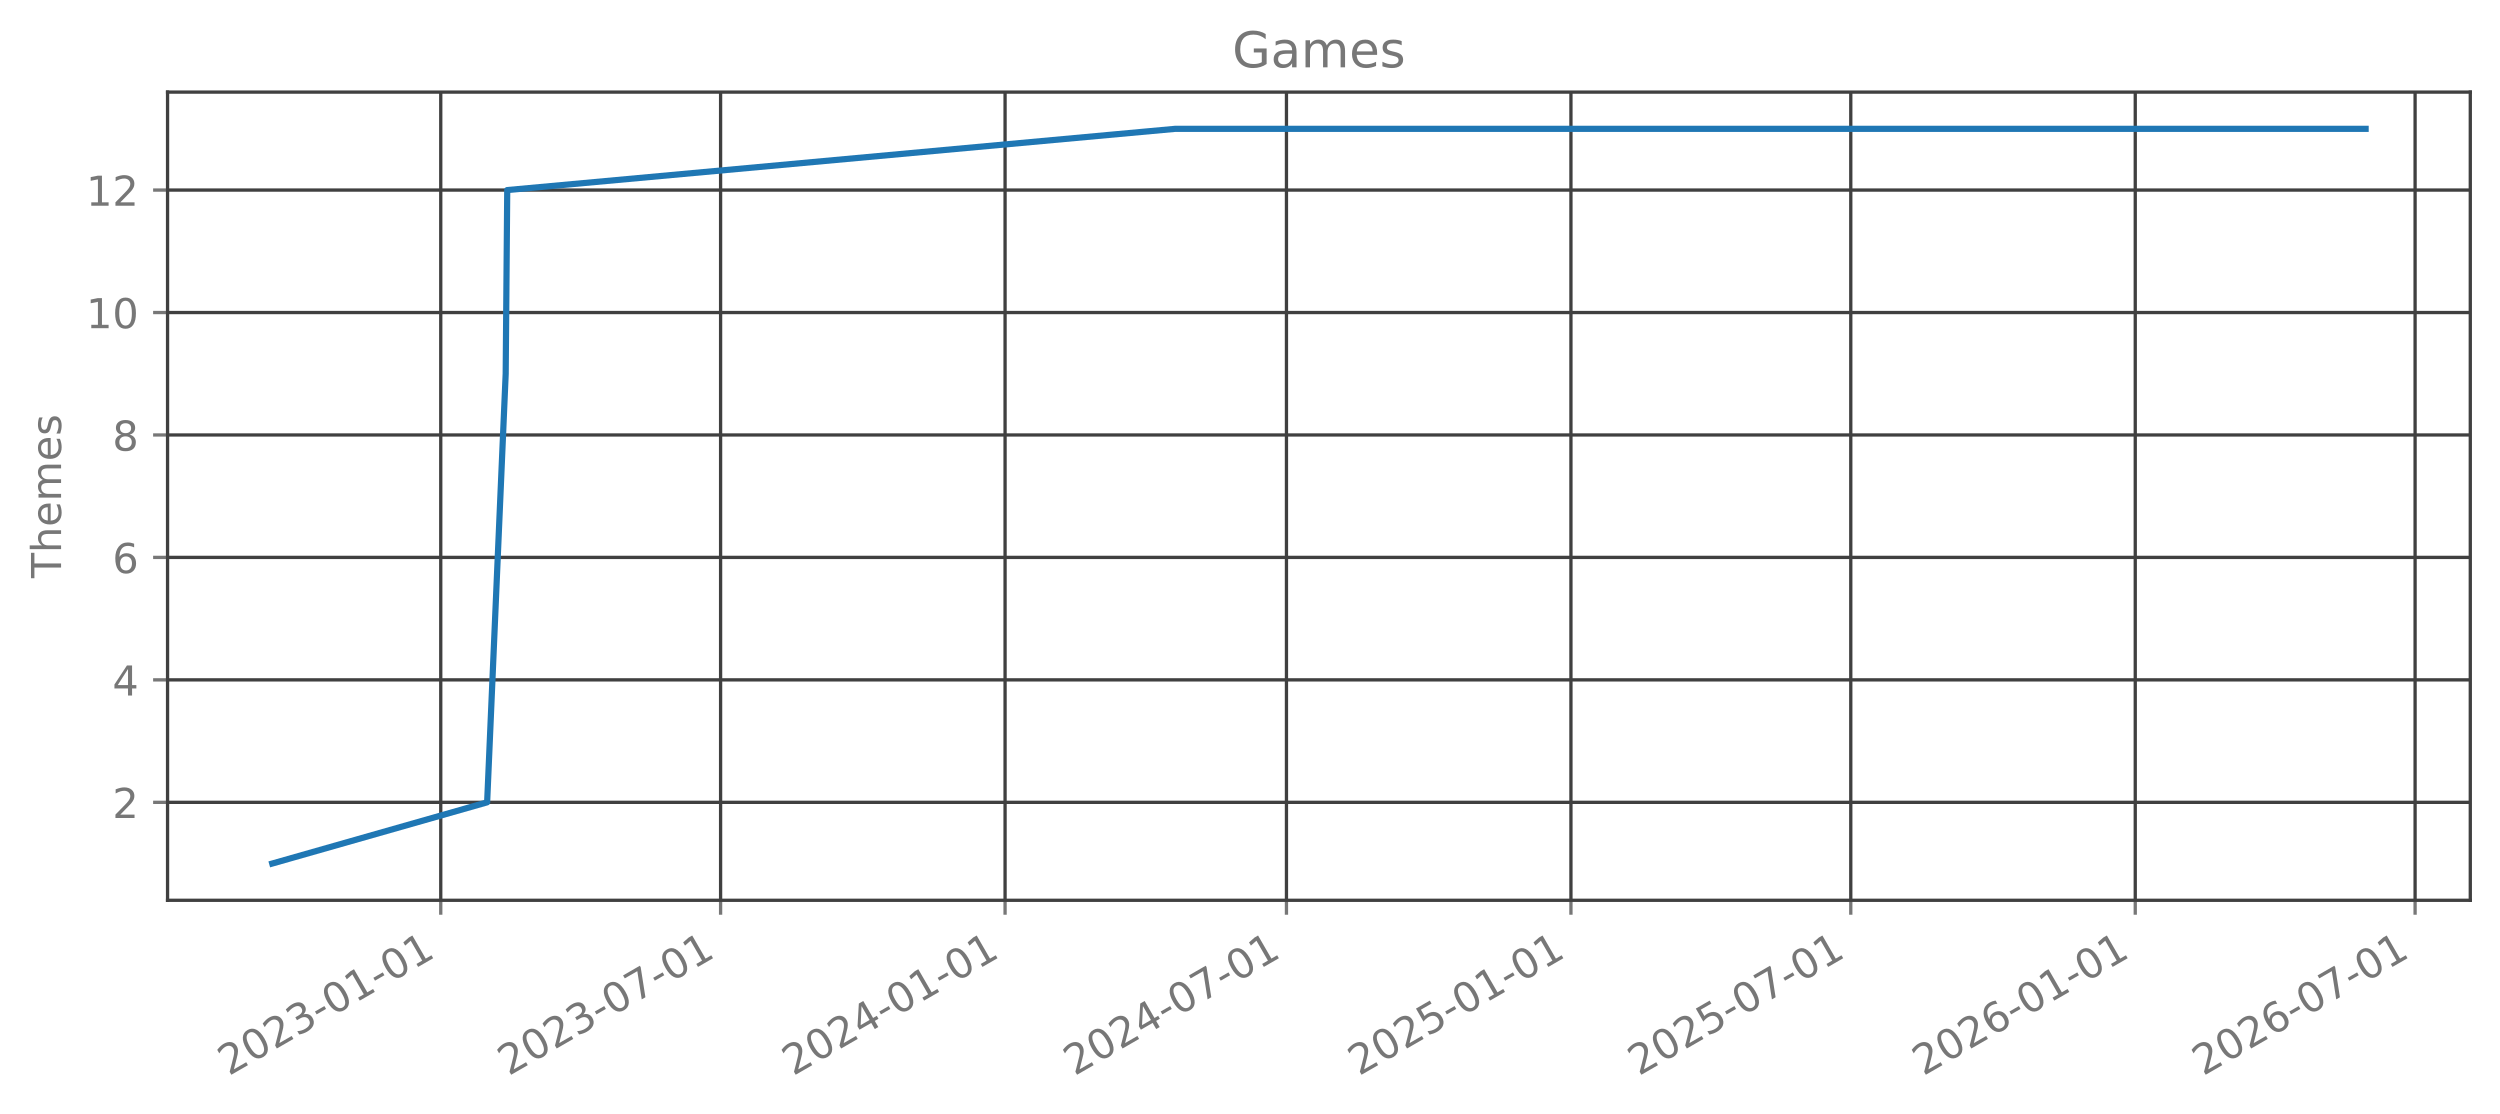
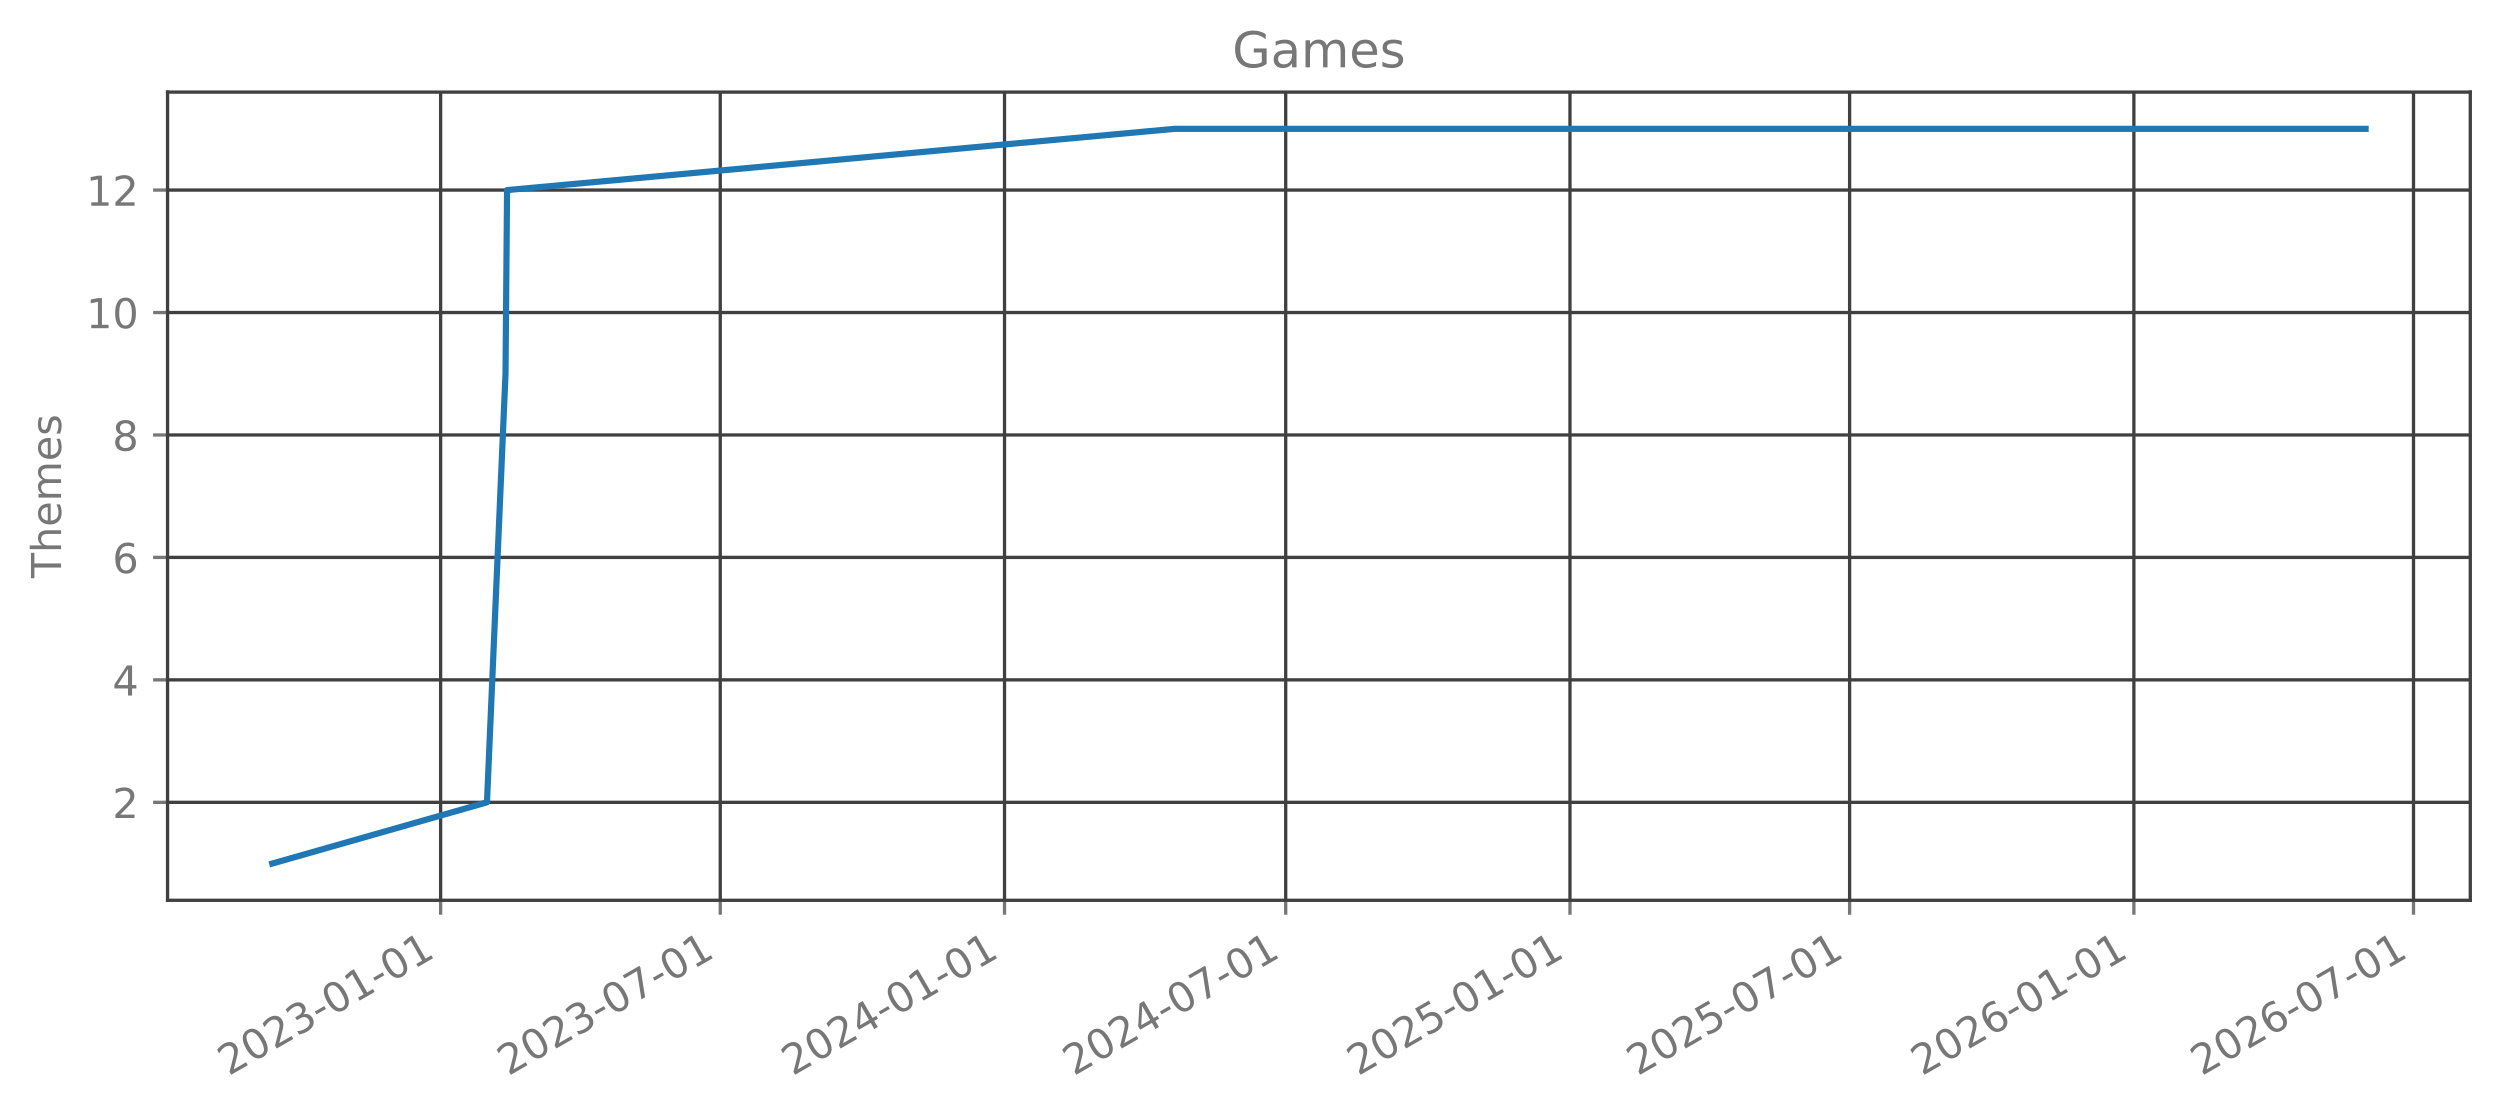
<svg xmlns="http://www.w3.org/2000/svg" xmlns:xlink="http://www.w3.org/1999/xlink" width="605.803pt" height="269.797pt" viewBox="0 0 605.803 269.797" version="1.1">
  <defs>
    <style type="text/css">*{stroke-linejoin: round; stroke-linecap: butt}</style>
  </defs>
  <g id="figure_1">
    <g id="patch_1">
      <path d="M 0 269.797  L 605.803 269.797  L 605.803 0  L 0 0  L 0 269.797  z " style="fill: none; opacity: 0" />
    </g>
    <g id="axes_1">
      <g id="patch_2">
        <path d="M 40.603 218.158  L 598.603 218.158  L 598.603 22.318  L 40.603 22.318  L 40.603 218.158  z " style="fill: none; opacity: 0" />
      </g>
      <g id="matplotlib.axis_1">
        <g id="xtick_1">
          <g id="line2d_1">
-             <path d="M 106.803 218.158  L 106.803 22.318  " clip-path="url(#p980aa26152)" style="fill: none; stroke: #404040; stroke-width: 0.8; stroke-linecap: square" />
+             <path d="M 106.773 218.158  L 106.773 22.318  " clip-path="url(#p89243ad486)" style="fill: none; stroke: #404040; stroke-width: 0.8; stroke-linecap: square" />
          </g>
          <g id="line2d_2">
            <defs>
-               <path id="m7de28f5d5e" d="M 0 0  L 0 3.5  " style="stroke: #777777; stroke-width: 0.8" />
+               <path id="m5cc55bac5f" d="M 0 0  L 0 3.5  " style="stroke: #777777; stroke-width: 0.8" />
            </defs>
            <g>
-               <use xlink:href="#m7de28f5d5e" x="106.803" y="218.158" style="fill: #777777; stroke: #777777; stroke-width: 0.8" />
+               <use xlink:href="#m5cc55bac5f" x="106.773" y="218.158" style="fill: #777777; stroke: #777777; stroke-width: 0.8" />
            </g>
          </g>
          <g id="text_1">
-             <g style="fill: #777777" transform="translate(55.43389 260.7964) rotate(-30) scale(0.1 -0.1)">
+             <g style="fill: #777777" transform="translate(55.40375 260.7964) rotate(-30) scale(0.1 -0.1)">
              <defs>
                <path id="DejaVuSans-32" d="M 1228 531  L 3431 531  L 3431 0  L 469 0  L 469 531  Q 828 903 1448 1529  Q 2069 2156 2228 2338  Q 2531 2678 2651 2914  Q 2772 3150 2772 3378  Q 2772 3750 2511 3984  Q 2250 4219 1831 4219  Q 1534 4219 1204 4116  Q 875 4013 500 3803  L 500 4441  Q 881 4594 1212 4672  Q 1544 4750 1819 4750  Q 2544 4750 2975 4387  Q 3406 4025 3406 3419  Q 3406 3131 3298 2873  Q 3191 2616 2906 2266  Q 2828 2175 2409 1742  Q 1991 1309 1228 531  z " transform="scale(0.015625)" />
                <path id="DejaVuSans-30" d="M 2034 4250  Q 1547 4250 1301 3770  Q 1056 3291 1056 2328  Q 1056 1369 1301 889  Q 1547 409 2034 409  Q 2525 409 2770 889  Q 3016 1369 3016 2328  Q 3016 3291 2770 3770  Q 2525 4250 2034 4250  z M 2034 4750  Q 2819 4750 3233 4129  Q 3647 3509 3647 2328  Q 3647 1150 3233 529  Q 2819 -91 2034 -91  Q 1250 -91 836 529  Q 422 1150 422 2328  Q 422 3509 836 4129  Q 1250 4750 2034 4750  z " transform="scale(0.015625)" />
                <path id="DejaVuSans-33" d="M 2597 2516  Q 3050 2419 3304 2112  Q 3559 1806 3559 1356  Q 3559 666 3084 287  Q 2609 -91 1734 -91  Q 1441 -91 1130 -33  Q 819 25 488 141  L 488 750  Q 750 597 1062 519  Q 1375 441 1716 441  Q 2309 441 2620 675  Q 2931 909 2931 1356  Q 2931 1769 2642 2001  Q 2353 2234 1838 2234  L 1294 2234  L 1294 2753  L 1863 2753  Q 2328 2753 2575 2939  Q 2822 3125 2822 3475  Q 2822 3834 2567 4026  Q 2313 4219 1838 4219  Q 1578 4219 1281 4162  Q 984 4106 628 3988  L 628 4550  Q 988 4650 1302 4700  Q 1616 4750 1894 4750  Q 2613 4750 3031 4423  Q 3450 4097 3450 3541  Q 3450 3153 3228 2886  Q 3006 2619 2597 2516  z " transform="scale(0.015625)" />
                <path id="DejaVuSans-2d" d="M 313 2009  L 1997 2009  L 1997 1497  L 313 1497  L 313 2009  z " transform="scale(0.015625)" />
                <path id="DejaVuSans-31" d="M 794 531  L 1825 531  L 1825 4091  L 703 3866  L 703 4441  L 1819 4666  L 2450 4666  L 2450 531  L 3481 531  L 3481 0  L 794 0  L 794 531  z " transform="scale(0.015625)" />
              </defs>
              <use xlink:href="#DejaVuSans-32" />
              <use xlink:href="#DejaVuSans-30" transform="translate(63.62305 0)" />
              <use xlink:href="#DejaVuSans-32" transform="translate(127.2461 0)" />
              <use xlink:href="#DejaVuSans-33" transform="translate(190.8691 0)" />
              <use xlink:href="#DejaVuSans-2d" transform="translate(254.4922 0)" />
              <use xlink:href="#DejaVuSans-30" transform="translate(290.5762 0)" />
              <use xlink:href="#DejaVuSans-31" transform="translate(354.1992 0)" />
              <use xlink:href="#DejaVuSans-2d" transform="translate(417.8223 0)" />
              <use xlink:href="#DejaVuSans-30" transform="translate(453.9062 0)" />
              <use xlink:href="#DejaVuSans-31" transform="translate(517.5293 0)" />
            </g>
          </g>
        </g>
        <g id="xtick_2">
          <g id="line2d_3">
-             <path d="M 174.615 218.158  L 174.615 22.318  " clip-path="url(#p980aa26152)" style="fill: none; stroke: #404040; stroke-width: 0.8; stroke-linecap: square" />
+             <path d="M 174.534 218.158  L 174.534 22.318  " clip-path="url(#p89243ad486)" style="fill: none; stroke: #404040; stroke-width: 0.8; stroke-linecap: square" />
          </g>
          <g id="line2d_4">
            <g>
-               <use xlink:href="#m7de28f5d5e" x="174.615" y="218.158" style="fill: #777777; stroke: #777777; stroke-width: 0.8" />
+               <use xlink:href="#m5cc55bac5f" x="174.534" y="218.158" style="fill: #777777; stroke: #777777; stroke-width: 0.8" />
            </g>
          </g>
          <g id="text_2">
-             <g style="fill: #777777" transform="translate(123.2451 260.7964) rotate(-30) scale(0.1 -0.1)">
+             <g style="fill: #777777" transform="translate(123.1649 260.7964) rotate(-30) scale(0.1 -0.1)">
              <defs>
                <path id="DejaVuSans-37" d="M 525 4666  L 3525 4666  L 3525 4397  L 1831 0  L 1172 0  L 2766 4134  L 525 4134  L 525 4666  z " transform="scale(0.015625)" />
              </defs>
              <use xlink:href="#DejaVuSans-32" />
              <use xlink:href="#DejaVuSans-30" transform="translate(63.62305 0)" />
              <use xlink:href="#DejaVuSans-32" transform="translate(127.2461 0)" />
              <use xlink:href="#DejaVuSans-33" transform="translate(190.8691 0)" />
              <use xlink:href="#DejaVuSans-2d" transform="translate(254.4922 0)" />
              <use xlink:href="#DejaVuSans-30" transform="translate(290.5762 0)" />
              <use xlink:href="#DejaVuSans-37" transform="translate(354.1992 0)" />
              <use xlink:href="#DejaVuSans-2d" transform="translate(417.8223 0)" />
              <use xlink:href="#DejaVuSans-30" transform="translate(453.9062 0)" />
              <use xlink:href="#DejaVuSans-31" transform="translate(517.5293 0)" />
            </g>
          </g>
        </g>
        <g id="xtick_3">
          <g id="line2d_5">
-             <path d="M 243.55 218.158  L 243.55 22.318  " clip-path="url(#p980aa26152)" style="fill: none; stroke: #404040; stroke-width: 0.8; stroke-linecap: square" />
+             <path d="M 243.419 218.158  L 243.419 22.318  " clip-path="url(#p89243ad486)" style="fill: none; stroke: #404040; stroke-width: 0.8; stroke-linecap: square" />
          </g>
          <g id="line2d_6">
            <g>
-               <use xlink:href="#m7de28f5d5e" x="243.55" y="218.158" style="fill: #777777; stroke: #777777; stroke-width: 0.8" />
+               <use xlink:href="#m5cc55bac5f" x="243.419" y="218.158" style="fill: #777777; stroke: #777777; stroke-width: 0.8" />
            </g>
          </g>
          <g id="text_3">
-             <g style="fill: #777777" transform="translate(192.1802 260.7964) rotate(-30) scale(0.1 -0.1)">
+             <g style="fill: #777777" transform="translate(192.0492 260.7964) rotate(-30) scale(0.1 -0.1)">
              <defs>
                <path id="DejaVuSans-34" d="M 2419 4116  L 825 1625  L 2419 1625  L 2419 4116  z M 2253 4666  L 3047 4666  L 3047 1625  L 3713 1625  L 3713 1100  L 3047 1100  L 3047 0  L 2419 0  L 2419 1100  L 313 1100  L 313 1709  L 2253 4666  z " transform="scale(0.015625)" />
              </defs>
              <use xlink:href="#DejaVuSans-32" />
              <use xlink:href="#DejaVuSans-30" transform="translate(63.62305 0)" />
              <use xlink:href="#DejaVuSans-32" transform="translate(127.2461 0)" />
              <use xlink:href="#DejaVuSans-34" transform="translate(190.8691 0)" />
              <use xlink:href="#DejaVuSans-2d" transform="translate(254.4922 0)" />
              <use xlink:href="#DejaVuSans-30" transform="translate(290.5762 0)" />
              <use xlink:href="#DejaVuSans-31" transform="translate(354.1992 0)" />
              <use xlink:href="#DejaVuSans-2d" transform="translate(417.8223 0)" />
              <use xlink:href="#DejaVuSans-30" transform="translate(453.9062 0)" />
              <use xlink:href="#DejaVuSans-31" transform="translate(517.5293 0)" />
            </g>
          </g>
        </g>
        <g id="xtick_4">
          <g id="line2d_7">
-             <path d="M 311.736 218.158  L 311.736 22.318  " clip-path="url(#p980aa26152)" style="fill: none; stroke: #404040; stroke-width: 0.8; stroke-linecap: square" />
+             <path d="M 311.554 218.158  L 311.554 22.318  " clip-path="url(#p89243ad486)" style="fill: none; stroke: #404040; stroke-width: 0.8; stroke-linecap: square" />
          </g>
          <g id="line2d_8">
            <g>
-               <use xlink:href="#m7de28f5d5e" x="311.736" y="218.158" style="fill: #777777; stroke: #777777; stroke-width: 0.8" />
+               <use xlink:href="#m5cc55bac5f" x="311.554" y="218.158" style="fill: #777777; stroke: #777777; stroke-width: 0.8" />
            </g>
          </g>
          <g id="text_4">
-             <g style="fill: #777777" transform="translate(260.3661 260.7964) rotate(-30) scale(0.1 -0.1)">
+             <g style="fill: #777777" transform="translate(260.1847 260.7964) rotate(-30) scale(0.1 -0.1)">
              <use xlink:href="#DejaVuSans-32" />
              <use xlink:href="#DejaVuSans-30" transform="translate(63.62305 0)" />
              <use xlink:href="#DejaVuSans-32" transform="translate(127.2461 0)" />
              <use xlink:href="#DejaVuSans-34" transform="translate(190.8691 0)" />
              <use xlink:href="#DejaVuSans-2d" transform="translate(254.4922 0)" />
              <use xlink:href="#DejaVuSans-30" transform="translate(290.5762 0)" />
              <use xlink:href="#DejaVuSans-37" transform="translate(354.1992 0)" />
              <use xlink:href="#DejaVuSans-2d" transform="translate(417.8223 0)" />
              <use xlink:href="#DejaVuSans-30" transform="translate(453.9062 0)" />
              <use xlink:href="#DejaVuSans-31" transform="translate(517.5293 0)" />
            </g>
          </g>
        </g>
        <g id="xtick_5">
          <g id="line2d_9">
-             <path d="M 380.671 218.158  L 380.671 22.318  " clip-path="url(#p980aa26152)" style="fill: none; stroke: #404040; stroke-width: 0.8; stroke-linecap: square" />
+             <path d="M 380.438 218.158  L 380.438 22.318  " clip-path="url(#p89243ad486)" style="fill: none; stroke: #404040; stroke-width: 0.8; stroke-linecap: square" />
          </g>
          <g id="line2d_10">
            <g>
-               <use xlink:href="#m7de28f5d5e" x="380.671" y="218.158" style="fill: #777777; stroke: #777777; stroke-width: 0.8" />
+               <use xlink:href="#m5cc55bac5f" x="380.438" y="218.158" style="fill: #777777; stroke: #777777; stroke-width: 0.8" />
            </g>
          </g>
          <g id="text_5">
-             <g style="fill: #777777" transform="translate(329.3012 260.7964) rotate(-30) scale(0.1 -0.1)">
+             <g style="fill: #777777" transform="translate(329.069 260.7964) rotate(-30) scale(0.1 -0.1)">
              <defs>
                <path id="DejaVuSans-35" d="M 691 4666  L 3169 4666  L 3169 4134  L 1269 4134  L 1269 2991  Q 1406 3038 1543 3061  Q 1681 3084 1819 3084  Q 2600 3084 3056 2656  Q 3513 2228 3513 1497  Q 3513 744 3044 326  Q 2575 -91 1722 -91  Q 1428 -91 1123 -41  Q 819 9 494 109  L 494 744  Q 775 591 1075 516  Q 1375 441 1709 441  Q 2250 441 2565 725  Q 2881 1009 2881 1497  Q 2881 1984 2565 2268  Q 2250 2553 1709 2553  Q 1456 2553 1204 2497  Q 953 2441 691 2322  L 691 4666  z " transform="scale(0.015625)" />
              </defs>
              <use xlink:href="#DejaVuSans-32" />
              <use xlink:href="#DejaVuSans-30" transform="translate(63.62305 0)" />
              <use xlink:href="#DejaVuSans-32" transform="translate(127.2461 0)" />
              <use xlink:href="#DejaVuSans-35" transform="translate(190.8691 0)" />
              <use xlink:href="#DejaVuSans-2d" transform="translate(254.4922 0)" />
              <use xlink:href="#DejaVuSans-30" transform="translate(290.5762 0)" />
              <use xlink:href="#DejaVuSans-31" transform="translate(354.1992 0)" />
              <use xlink:href="#DejaVuSans-2d" transform="translate(417.8223 0)" />
              <use xlink:href="#DejaVuSans-30" transform="translate(453.9062 0)" />
              <use xlink:href="#DejaVuSans-31" transform="translate(517.5293 0)" />
            </g>
          </g>
        </g>
        <g id="xtick_6">
          <g id="line2d_11">
-             <path d="M 448.482 218.158  L 448.482 22.318  " clip-path="url(#p980aa26152)" style="fill: none; stroke: #404040; stroke-width: 0.8; stroke-linecap: square" />
+             <path d="M 448.2 218.158  L 448.2 22.318  " clip-path="url(#p89243ad486)" style="fill: none; stroke: #404040; stroke-width: 0.8; stroke-linecap: square" />
          </g>
          <g id="line2d_12">
            <g>
-               <use xlink:href="#m7de28f5d5e" x="448.482" y="218.158" style="fill: #777777; stroke: #777777; stroke-width: 0.8" />
+               <use xlink:href="#m5cc55bac5f" x="448.2" y="218.158" style="fill: #777777; stroke: #777777; stroke-width: 0.8" />
            </g>
          </g>
          <g id="text_6">
-             <g style="fill: #777777" transform="translate(397.1124 260.7964) rotate(-30) scale(0.1 -0.1)">
+             <g style="fill: #777777" transform="translate(396.8301 260.7964) rotate(-30) scale(0.1 -0.1)">
              <use xlink:href="#DejaVuSans-32" />
              <use xlink:href="#DejaVuSans-30" transform="translate(63.62305 0)" />
              <use xlink:href="#DejaVuSans-32" transform="translate(127.2461 0)" />
              <use xlink:href="#DejaVuSans-35" transform="translate(190.8691 0)" />
              <use xlink:href="#DejaVuSans-2d" transform="translate(254.4922 0)" />
              <use xlink:href="#DejaVuSans-30" transform="translate(290.5762 0)" />
              <use xlink:href="#DejaVuSans-37" transform="translate(354.1992 0)" />
              <use xlink:href="#DejaVuSans-2d" transform="translate(417.8223 0)" />
              <use xlink:href="#DejaVuSans-30" transform="translate(453.9062 0)" />
              <use xlink:href="#DejaVuSans-31" transform="translate(517.5293 0)" />
            </g>
          </g>
        </g>
        <g id="xtick_7">
          <g id="line2d_13">
-             <path d="M 517.417 218.158  L 517.417 22.318  " clip-path="url(#p980aa26152)" style="fill: none; stroke: #404040; stroke-width: 0.8; stroke-linecap: square" />
+             <path d="M 517.084 218.158  L 517.084 22.318  " clip-path="url(#p89243ad486)" style="fill: none; stroke: #404040; stroke-width: 0.8; stroke-linecap: square" />
          </g>
          <g id="line2d_14">
            <g>
-               <use xlink:href="#m7de28f5d5e" x="517.417" y="218.158" style="fill: #777777; stroke: #777777; stroke-width: 0.8" />
+               <use xlink:href="#m5cc55bac5f" x="517.084" y="218.158" style="fill: #777777; stroke: #777777; stroke-width: 0.8" />
            </g>
          </g>
          <g id="text_7">
-             <g style="fill: #777777" transform="translate(466.0476 260.7964) rotate(-30) scale(0.1 -0.1)">
+             <g style="fill: #777777" transform="translate(465.7144 260.7964) rotate(-30) scale(0.1 -0.1)">
              <defs>
                <path id="DejaVuSans-36" d="M 2113 2584  Q 1688 2584 1439 2293  Q 1191 2003 1191 1497  Q 1191 994 1439 701  Q 1688 409 2113 409  Q 2538 409 2786 701  Q 3034 994 3034 1497  Q 3034 2003 2786 2293  Q 2538 2584 2113 2584  z M 3366 4563  L 3366 3988  Q 3128 4100 2886 4159  Q 2644 4219 2406 4219  Q 1781 4219 1451 3797  Q 1122 3375 1075 2522  Q 1259 2794 1537 2939  Q 1816 3084 2150 3084  Q 2853 3084 3261 2657  Q 3669 2231 3669 1497  Q 3669 778 3244 343  Q 2819 -91 2113 -91  Q 1303 -91 875 529  Q 447 1150 447 2328  Q 447 3434 972 4092  Q 1497 4750 2381 4750  Q 2619 4750 2861 4703  Q 3103 4656 3366 4563  z " transform="scale(0.015625)" />
              </defs>
              <use xlink:href="#DejaVuSans-32" />
              <use xlink:href="#DejaVuSans-30" transform="translate(63.62305 0)" />
              <use xlink:href="#DejaVuSans-32" transform="translate(127.2461 0)" />
              <use xlink:href="#DejaVuSans-36" transform="translate(190.8691 0)" />
              <use xlink:href="#DejaVuSans-2d" transform="translate(254.4922 0)" />
              <use xlink:href="#DejaVuSans-30" transform="translate(290.5762 0)" />
              <use xlink:href="#DejaVuSans-31" transform="translate(354.1992 0)" />
              <use xlink:href="#DejaVuSans-2d" transform="translate(417.8223 0)" />
              <use xlink:href="#DejaVuSans-30" transform="translate(453.9062 0)" />
              <use xlink:href="#DejaVuSans-31" transform="translate(517.5293 0)" />
            </g>
          </g>
        </g>
        <g id="xtick_8">
          <g id="line2d_15">
-             <path d="M 585.228 218.158  L 585.228 22.318  " clip-path="url(#p980aa26152)" style="fill: none; stroke: #404040; stroke-width: 0.8; stroke-linecap: square" />
+             <path d="M 584.845 218.158  L 584.845 22.318  " clip-path="url(#p89243ad486)" style="fill: none; stroke: #404040; stroke-width: 0.8; stroke-linecap: square" />
          </g>
          <g id="line2d_16">
            <g>
-               <use xlink:href="#m7de28f5d5e" x="585.228" y="218.158" style="fill: #777777; stroke: #777777; stroke-width: 0.8" />
+               <use xlink:href="#m5cc55bac5f" x="584.845" y="218.158" style="fill: #777777; stroke: #777777; stroke-width: 0.8" />
            </g>
          </g>
          <g id="text_8">
-             <g style="fill: #777777" transform="translate(533.8588 260.7964) rotate(-30) scale(0.1 -0.1)">
+             <g style="fill: #777777" transform="translate(533.4755 260.7964) rotate(-30) scale(0.1 -0.1)">
              <use xlink:href="#DejaVuSans-32" />
              <use xlink:href="#DejaVuSans-30" transform="translate(63.62305 0)" />
              <use xlink:href="#DejaVuSans-32" transform="translate(127.2461 0)" />
              <use xlink:href="#DejaVuSans-36" transform="translate(190.8691 0)" />
              <use xlink:href="#DejaVuSans-2d" transform="translate(254.4922 0)" />
              <use xlink:href="#DejaVuSans-30" transform="translate(290.5762 0)" />
              <use xlink:href="#DejaVuSans-37" transform="translate(354.1992 0)" />
              <use xlink:href="#DejaVuSans-2d" transform="translate(417.8223 0)" />
              <use xlink:href="#DejaVuSans-30" transform="translate(453.9062 0)" />
              <use xlink:href="#DejaVuSans-31" transform="translate(517.5293 0)" />
            </g>
          </g>
        </g>
      </g>
      <g id="matplotlib.axis_2">
        <g id="ytick_1">
          <g id="line2d_17">
-             <path d="M 40.603 194.42  L 598.603 194.42  " clip-path="url(#p980aa26152)" style="fill: none; stroke: #404040; stroke-width: 0.8; stroke-linecap: square" />
+             <path d="M 40.603 194.42  L 598.603 194.42  " clip-path="url(#p89243ad486)" style="fill: none; stroke: #404040; stroke-width: 0.8; stroke-linecap: square" />
          </g>
          <g id="line2d_18">
            <defs>
-               <path id="mf09ceacbc0" d="M 0 0  L -3.5 0  " style="stroke: #777777; stroke-width: 0.8" />
+               <path id="m77d7c4adb6" d="M 0 0  L -3.5 0  " style="stroke: #777777; stroke-width: 0.8" />
            </defs>
            <g>
-               <use xlink:href="#mf09ceacbc0" x="40.603" y="194.42" style="fill: #777777; stroke: #777777; stroke-width: 0.8" />
+               <use xlink:href="#m77d7c4adb6" x="40.603" y="194.42" style="fill: #777777; stroke: #777777; stroke-width: 0.8" />
            </g>
          </g>
          <g id="text_9">
            <g style="fill: #777777" transform="translate(27.24063 198.2192) scale(0.1 -0.1)">
              <use xlink:href="#DejaVuSans-32" />
            </g>
          </g>
        </g>
        <g id="ytick_2">
          <g id="line2d_19">
-             <path d="M 40.603 164.747  L 598.603 164.747  " clip-path="url(#p980aa26152)" style="fill: none; stroke: #404040; stroke-width: 0.8; stroke-linecap: square" />
+             <path d="M 40.603 164.747  L 598.603 164.747  " clip-path="url(#p89243ad486)" style="fill: none; stroke: #404040; stroke-width: 0.8; stroke-linecap: square" />
          </g>
          <g id="line2d_20">
            <g>
-               <use xlink:href="#mf09ceacbc0" x="40.603" y="164.747" style="fill: #777777; stroke: #777777; stroke-width: 0.8" />
+               <use xlink:href="#m77d7c4adb6" x="40.603" y="164.747" style="fill: #777777; stroke: #777777; stroke-width: 0.8" />
            </g>
          </g>
          <g id="text_10">
            <g style="fill: #777777" transform="translate(27.24063 168.5464) scale(0.1 -0.1)">
              <use xlink:href="#DejaVuSans-34" />
            </g>
          </g>
        </g>
        <g id="ytick_3">
          <g id="line2d_21">
-             <path d="M 40.603 135.074  L 598.603 135.074  " clip-path="url(#p980aa26152)" style="fill: none; stroke: #404040; stroke-width: 0.8; stroke-linecap: square" />
+             <path d="M 40.603 135.074  L 598.603 135.074  " clip-path="url(#p89243ad486)" style="fill: none; stroke: #404040; stroke-width: 0.8; stroke-linecap: square" />
          </g>
          <g id="line2d_22">
            <g>
-               <use xlink:href="#mf09ceacbc0" x="40.603" y="135.074" style="fill: #777777; stroke: #777777; stroke-width: 0.8" />
+               <use xlink:href="#m77d7c4adb6" x="40.603" y="135.074" style="fill: #777777; stroke: #777777; stroke-width: 0.8" />
            </g>
          </g>
          <g id="text_11">
            <g style="fill: #777777" transform="translate(27.24063 138.8737) scale(0.1 -0.1)">
              <use xlink:href="#DejaVuSans-36" />
            </g>
          </g>
        </g>
        <g id="ytick_4">
          <g id="line2d_23">
-             <path d="M 40.603 105.402  L 598.603 105.402  " clip-path="url(#p980aa26152)" style="fill: none; stroke: #404040; stroke-width: 0.8; stroke-linecap: square" />
+             <path d="M 40.603 105.402  L 598.603 105.402  " clip-path="url(#p89243ad486)" style="fill: none; stroke: #404040; stroke-width: 0.8; stroke-linecap: square" />
          </g>
          <g id="line2d_24">
            <g>
-               <use xlink:href="#mf09ceacbc0" x="40.603" y="105.402" style="fill: #777777; stroke: #777777; stroke-width: 0.8" />
+               <use xlink:href="#m77d7c4adb6" x="40.603" y="105.402" style="fill: #777777; stroke: #777777; stroke-width: 0.8" />
            </g>
          </g>
          <g id="text_12">
            <g style="fill: #777777" transform="translate(27.24063 109.201) scale(0.1 -0.1)">
              <defs>
                <path id="DejaVuSans-38" d="M 2034 2216  Q 1584 2216 1326 1975  Q 1069 1734 1069 1313  Q 1069 891 1326 650  Q 1584 409 2034 409  Q 2484 409 2743 651  Q 3003 894 3003 1313  Q 3003 1734 2745 1975  Q 2488 2216 2034 2216  z M 1403 2484  Q 997 2584 770 2862  Q 544 3141 544 3541  Q 544 4100 942 4425  Q 1341 4750 2034 4750  Q 2731 4750 3128 4425  Q 3525 4100 3525 3541  Q 3525 3141 3298 2862  Q 3072 2584 2669 2484  Q 3125 2378 3379 2068  Q 3634 1759 3634 1313  Q 3634 634 3220 271  Q 2806 -91 2034 -91  Q 1263 -91 848 271  Q 434 634 434 1313  Q 434 1759 690 2068  Q 947 2378 1403 2484  z M 1172 3481  Q 1172 3119 1398 2916  Q 1625 2713 2034 2713  Q 2441 2713 2670 2916  Q 2900 3119 2900 3481  Q 2900 3844 2670 4047  Q 2441 4250 2034 4250  Q 1625 4250 1398 4047  Q 1172 3844 1172 3481  z " transform="scale(0.015625)" />
              </defs>
              <use xlink:href="#DejaVuSans-38" />
            </g>
          </g>
        </g>
        <g id="ytick_5">
          <g id="line2d_25">
-             <path d="M 40.603 75.729  L 598.603 75.729  " clip-path="url(#p980aa26152)" style="fill: none; stroke: #404040; stroke-width: 0.8; stroke-linecap: square" />
+             <path d="M 40.603 75.729  L 598.603 75.729  " clip-path="url(#p89243ad486)" style="fill: none; stroke: #404040; stroke-width: 0.8; stroke-linecap: square" />
          </g>
          <g id="line2d_26">
            <g>
-               <use xlink:href="#mf09ceacbc0" x="40.603" y="75.729" style="fill: #777777; stroke: #777777; stroke-width: 0.8" />
+               <use xlink:href="#m77d7c4adb6" x="40.603" y="75.729" style="fill: #777777; stroke: #777777; stroke-width: 0.8" />
            </g>
          </g>
          <g id="text_13">
            <g style="fill: #777777" transform="translate(20.87813 79.52825) scale(0.1 -0.1)">
              <use xlink:href="#DejaVuSans-31" />
              <use xlink:href="#DejaVuSans-30" transform="translate(63.62305 0)" />
            </g>
          </g>
        </g>
        <g id="ytick_6">
          <g id="line2d_27">
-             <path d="M 40.603 46.056  L 598.603 46.056  " clip-path="url(#p980aa26152)" style="fill: none; stroke: #404040; stroke-width: 0.8; stroke-linecap: square" />
+             <path d="M 40.603 46.056  L 598.603 46.056  " clip-path="url(#p89243ad486)" style="fill: none; stroke: #404040; stroke-width: 0.8; stroke-linecap: square" />
          </g>
          <g id="line2d_28">
            <g>
-               <use xlink:href="#mf09ceacbc0" x="40.603" y="46.056" style="fill: #777777; stroke: #777777; stroke-width: 0.8" />
+               <use xlink:href="#m77d7c4adb6" x="40.603" y="46.056" style="fill: #777777; stroke: #777777; stroke-width: 0.8" />
            </g>
          </g>
          <g id="text_14">
            <g style="fill: #777777" transform="translate(20.87813 49.85553) scale(0.1 -0.1)">
              <use xlink:href="#DejaVuSans-31" />
              <use xlink:href="#DejaVuSans-32" transform="translate(63.62305 0)" />
            </g>
          </g>
        </g>
        <g id="text_15">
          <g style="fill: #777777" transform="translate(14.79844 140.0889) rotate(-90) scale(0.1 -0.1)">
            <defs>
              <path id="DejaVuSans-54" d="M -19 4666  L 3928 4666  L 3928 4134  L 2272 4134  L 2272 0  L 1638 0  L 1638 4134  L -19 4134  L -19 4666  z " transform="scale(0.015625)" />
              <path id="DejaVuSans-68" d="M 3513 2113  L 3513 0  L 2938 0  L 2938 2094  Q 2938 2591 2744 2837  Q 2550 3084 2163 3084  Q 1697 3084 1428 2787  Q 1159 2491 1159 1978  L 1159 0  L 581 0  L 581 4863  L 1159 4863  L 1159 2956  Q 1366 3272 1645 3428  Q 1925 3584 2291 3584  Q 2894 3584 3203 3211  Q 3513 2838 3513 2113  z " transform="scale(0.015625)" />
              <path id="DejaVuSans-65" d="M 3597 1894  L 3597 1613  L 953 1613  Q 991 1019 1311 708  Q 1631 397 2203 397  Q 2534 397 2845 478  Q 3156 559 3463 722  L 3463 178  Q 3153 47 2828 -22  Q 2503 -91 2169 -91  Q 1331 -91 842 396  Q 353 884 353 1716  Q 353 2575 817 3079  Q 1281 3584 2069 3584  Q 2775 3584 3186 3129  Q 3597 2675 3597 1894  z M 3022 2063  Q 3016 2534 2758 2815  Q 2500 3097 2075 3097  Q 1594 3097 1305 2825  Q 1016 2553 972 2059  L 3022 2063  z " transform="scale(0.015625)" />
              <path id="DejaVuSans-6d" d="M 3328 2828  Q 3544 3216 3844 3400  Q 4144 3584 4550 3584  Q 5097 3584 5394 3201  Q 5691 2819 5691 2113  L 5691 0  L 5113 0  L 5113 2094  Q 5113 2597 4934 2840  Q 4756 3084 4391 3084  Q 3944 3084 3684 2787  Q 3425 2491 3425 1978  L 3425 0  L 2847 0  L 2847 2094  Q 2847 2600 2669 2842  Q 2491 3084 2119 3084  Q 1678 3084 1418 2786  Q 1159 2488 1159 1978  L 1159 0  L 581 0  L 581 3500  L 1159 3500  L 1159 2956  Q 1356 3278 1631 3431  Q 1906 3584 2284 3584  Q 2666 3584 2933 3390  Q 3200 3197 3328 2828  z " transform="scale(0.015625)" />
              <path id="DejaVuSans-73" d="M 2834 3397  L 2834 2853  Q 2591 2978 2328 3040  Q 2066 3103 1784 3103  Q 1356 3103 1142 2972  Q 928 2841 928 2578  Q 928 2378 1081 2264  Q 1234 2150 1697 2047  L 1894 2003  Q 2506 1872 2764 1633  Q 3022 1394 3022 966  Q 3022 478 2636 193  Q 2250 -91 1575 -91  Q 1294 -91 989 -36  Q 684 19 347 128  L 347 722  Q 666 556 975 473  Q 1284 391 1588 391  Q 1994 391 2212 530  Q 2431 669 2431 922  Q 2431 1156 2273 1281  Q 2116 1406 1581 1522  L 1381 1569  Q 847 1681 609 1914  Q 372 2147 372 2553  Q 372 3047 722 3315  Q 1072 3584 1716 3584  Q 2034 3584 2315 3537  Q 2597 3491 2834 3397  z " transform="scale(0.015625)" />
            </defs>
            <use xlink:href="#DejaVuSans-54" />
            <use xlink:href="#DejaVuSans-68" transform="translate(61.08398 0)" />
            <use xlink:href="#DejaVuSans-65" transform="translate(124.4629 0)" />
            <use xlink:href="#DejaVuSans-6d" transform="translate(185.9863 0)" />
            <use xlink:href="#DejaVuSans-65" transform="translate(283.3984 0)" />
            <use xlink:href="#DejaVuSans-73" transform="translate(344.9219 0)" />
          </g>
        </g>
      </g>
      <g id="line2d_29">
-         <path d="M 65.967 209.256  L 118.043 194.42  L 122.539 90.565  L 122.913 46.056  L 284.761 31.22  L 573.239 31.22  " clip-path="url(#p980aa26152)" style="fill: none; stroke: #1f77b4; stroke-width: 1.5; stroke-linecap: square" />
+         <path d="M 65.967 209.256  L 118.004 194.42  L 122.497 90.565  L 122.871 46.056  L 284.599 31.22  L 573.239 31.22  " clip-path="url(#p89243ad486)" style="fill: none; stroke: #1f77b4; stroke-width: 1.5; stroke-linecap: square" />
      </g>
      <g id="patch_3">
        <path d="M 40.603 218.158  L 40.603 22.318  " style="fill: none; stroke: #404040; stroke-width: 0.8; stroke-linejoin: miter; stroke-linecap: square" />
      </g>
      <g id="patch_4">
        <path d="M 598.603 218.158  L 598.603 22.318  " style="fill: none; stroke: #404040; stroke-width: 0.8; stroke-linejoin: miter; stroke-linecap: square" />
      </g>
      <g id="patch_5">
        <path d="M 40.603 218.158  L 598.603 218.158  " style="fill: none; stroke: #404040; stroke-width: 0.8; stroke-linejoin: miter; stroke-linecap: square" />
      </g>
      <g id="patch_6">
        <path d="M 40.603 22.318  L 598.603 22.318  " style="fill: none; stroke: #404040; stroke-width: 0.8; stroke-linejoin: miter; stroke-linecap: square" />
      </g>
      <g id="text_16">
        <g style="fill: #777777" transform="translate(298.6153 16.31812) scale(0.12 -0.12)">
          <defs>
            <path id="DejaVuSans-47" d="M 3809 666  L 3809 1919  L 2778 1919  L 2778 2438  L 4434 2438  L 4434 434  Q 4069 175 3628 42  Q 3188 -91 2688 -91  Q 1594 -91 976 548  Q 359 1188 359 2328  Q 359 3472 976 4111  Q 1594 4750 2688 4750  Q 3144 4750 3555 4637  Q 3966 4525 4313 4306  L 4313 3634  Q 3963 3931 3569 4081  Q 3175 4231 2741 4231  Q 1884 4231 1454 3753  Q 1025 3275 1025 2328  Q 1025 1384 1454 906  Q 1884 428 2741 428  Q 3075 428 3337 486  Q 3600 544 3809 666  z " transform="scale(0.015625)" />
            <path id="DejaVuSans-61" d="M 2194 1759  Q 1497 1759 1228 1600  Q 959 1441 959 1056  Q 959 750 1161 570  Q 1363 391 1709 391  Q 2188 391 2477 730  Q 2766 1069 2766 1631  L 2766 1759  L 2194 1759  z M 3341 1997  L 3341 0  L 2766 0  L 2766 531  Q 2569 213 2275 61  Q 1981 -91 1556 -91  Q 1019 -91 701 211  Q 384 513 384 1019  Q 384 1609 779 1909  Q 1175 2209 1959 2209  L 2766 2209  L 2766 2266  Q 2766 2663 2505 2880  Q 2244 3097 1772 3097  Q 1472 3097 1187 3025  Q 903 2953 641 2809  L 641 3341  Q 956 3463 1253 3523  Q 1550 3584 1831 3584  Q 2591 3584 2966 3190  Q 3341 2797 3341 1997  z " transform="scale(0.015625)" />
          </defs>
          <use xlink:href="#DejaVuSans-47" />
          <use xlink:href="#DejaVuSans-61" transform="translate(77.49023 0)" />
          <use xlink:href="#DejaVuSans-6d" transform="translate(138.7695 0)" />
          <use xlink:href="#DejaVuSans-65" transform="translate(236.1816 0)" />
          <use xlink:href="#DejaVuSans-73" transform="translate(297.7051 0)" />
        </g>
      </g>
    </g>
  </g>
  <defs>
-     <clipPath id="p980aa26152">
+     <clipPath id="p89243ad486">
      <rect x="40.603" y="22.318" width="558" height="195.84" />
    </clipPath>
  </defs>
</svg>
